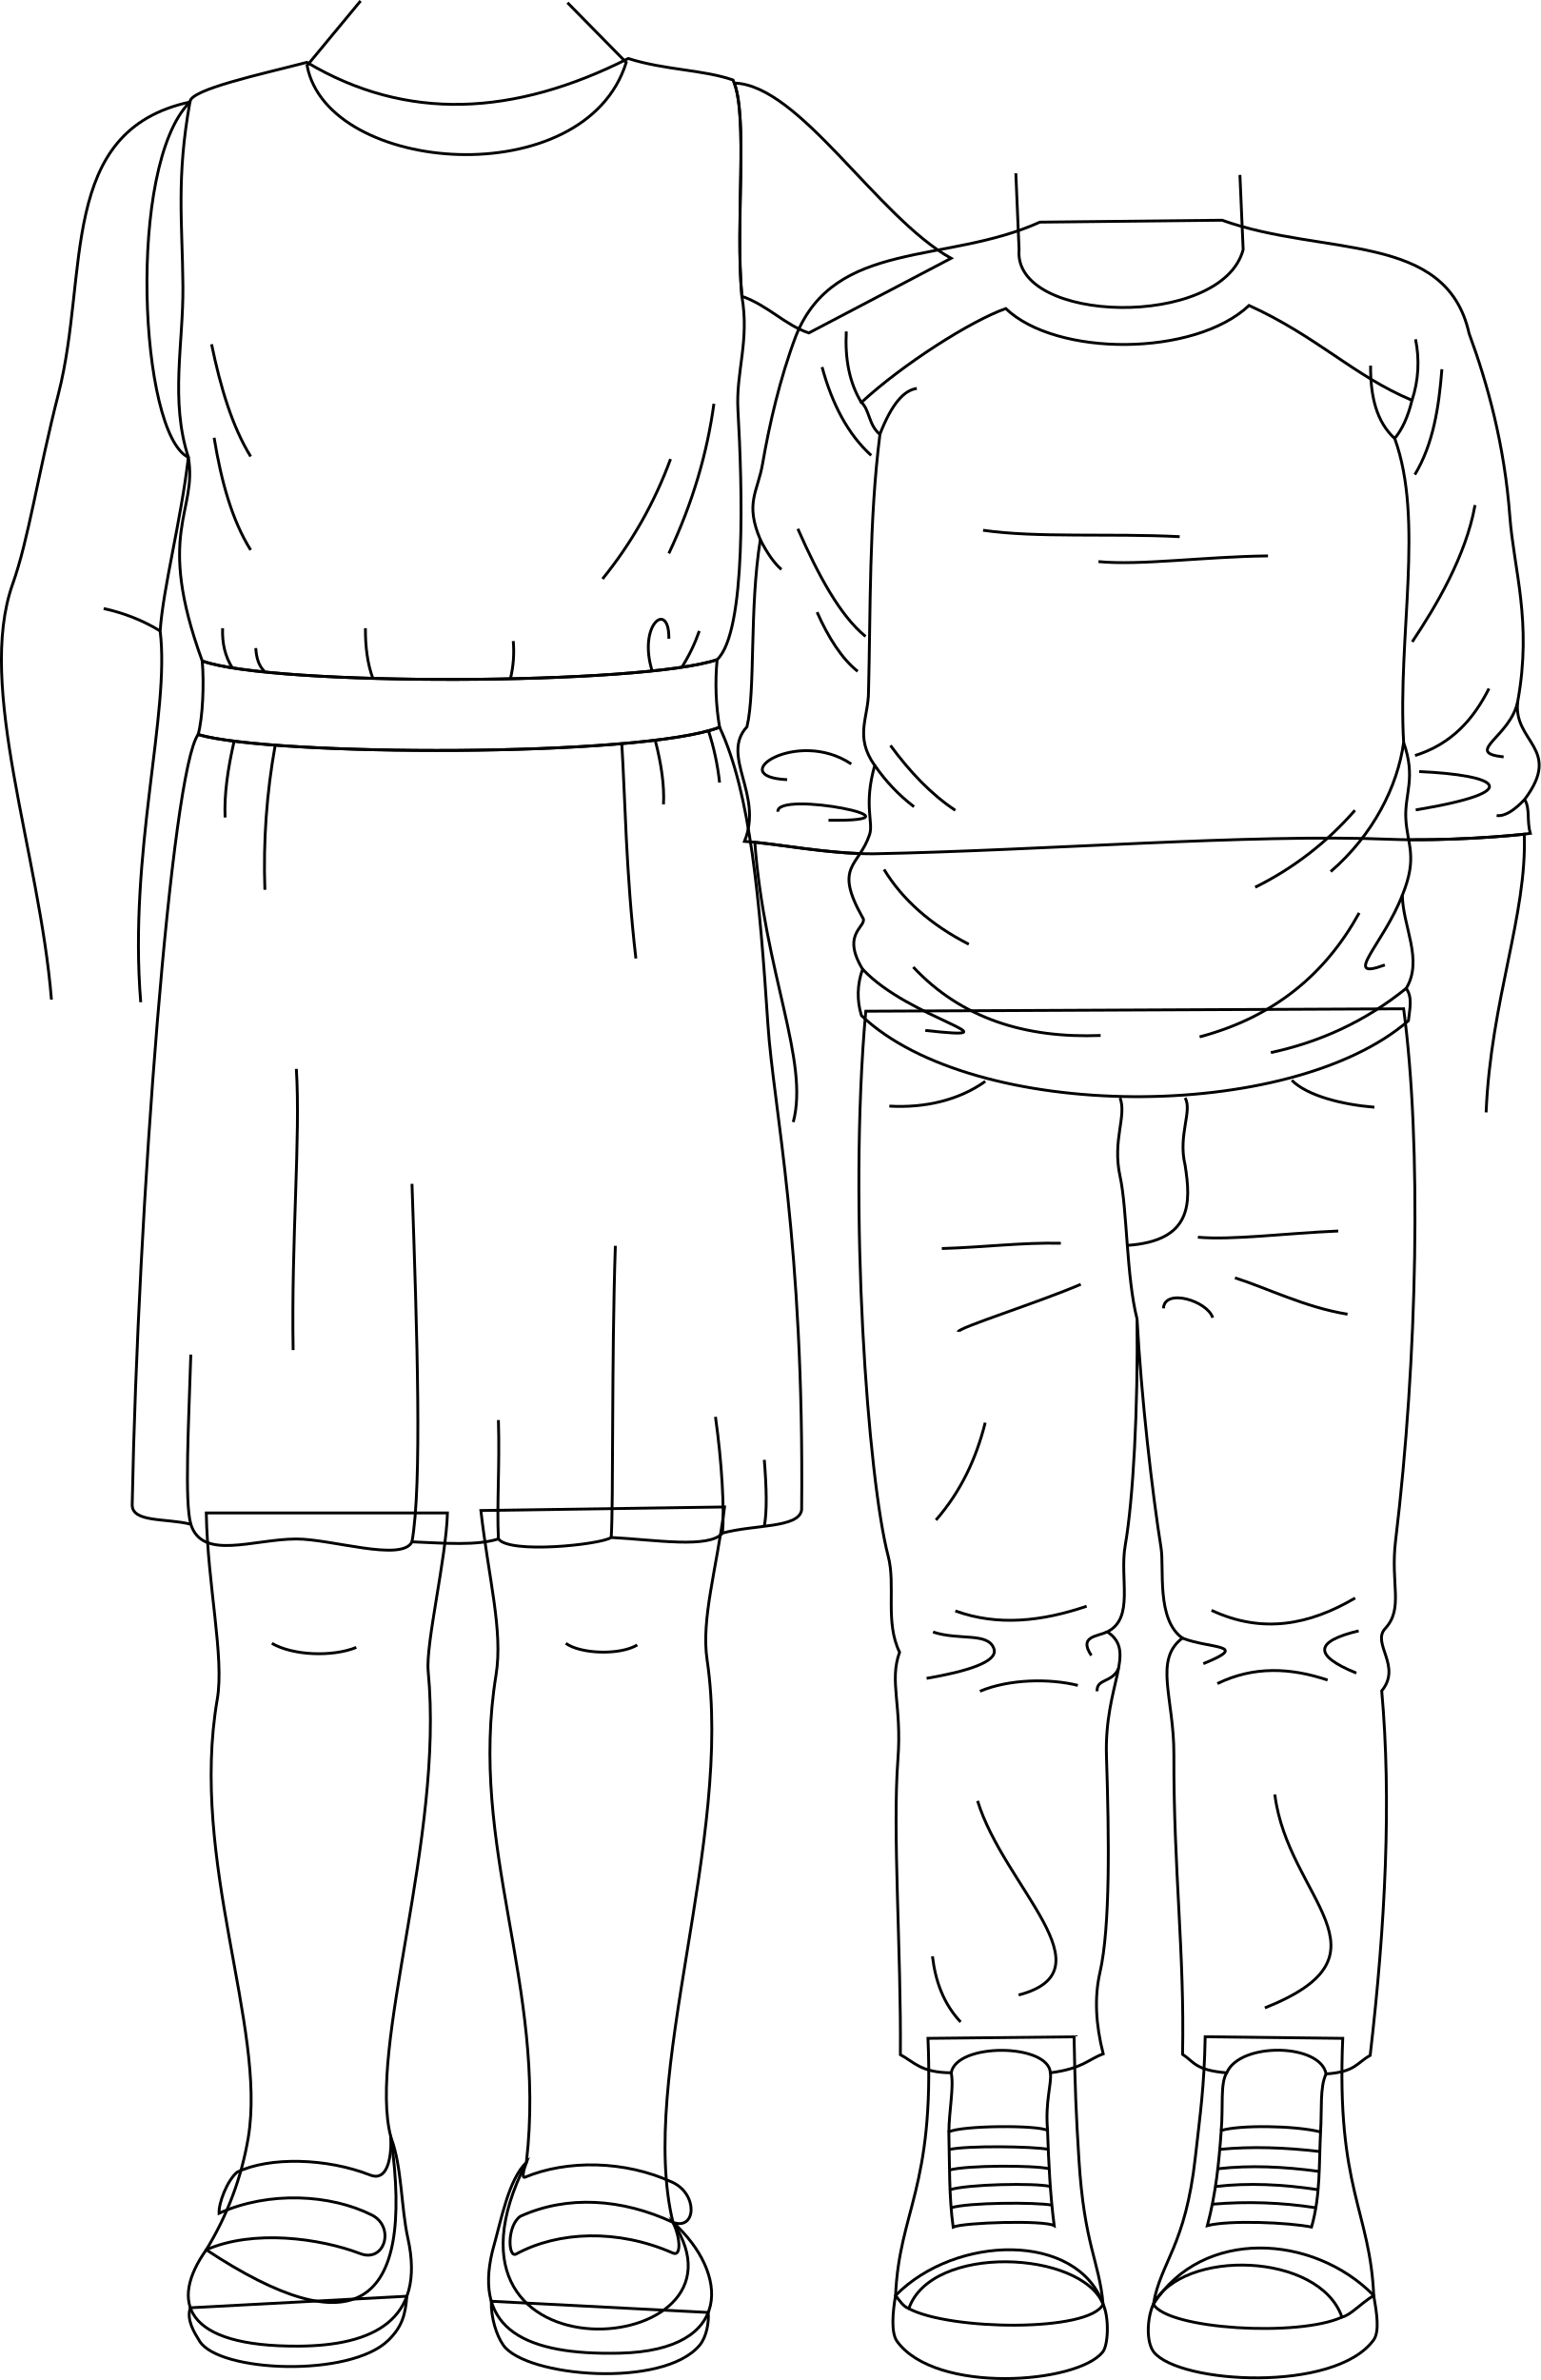
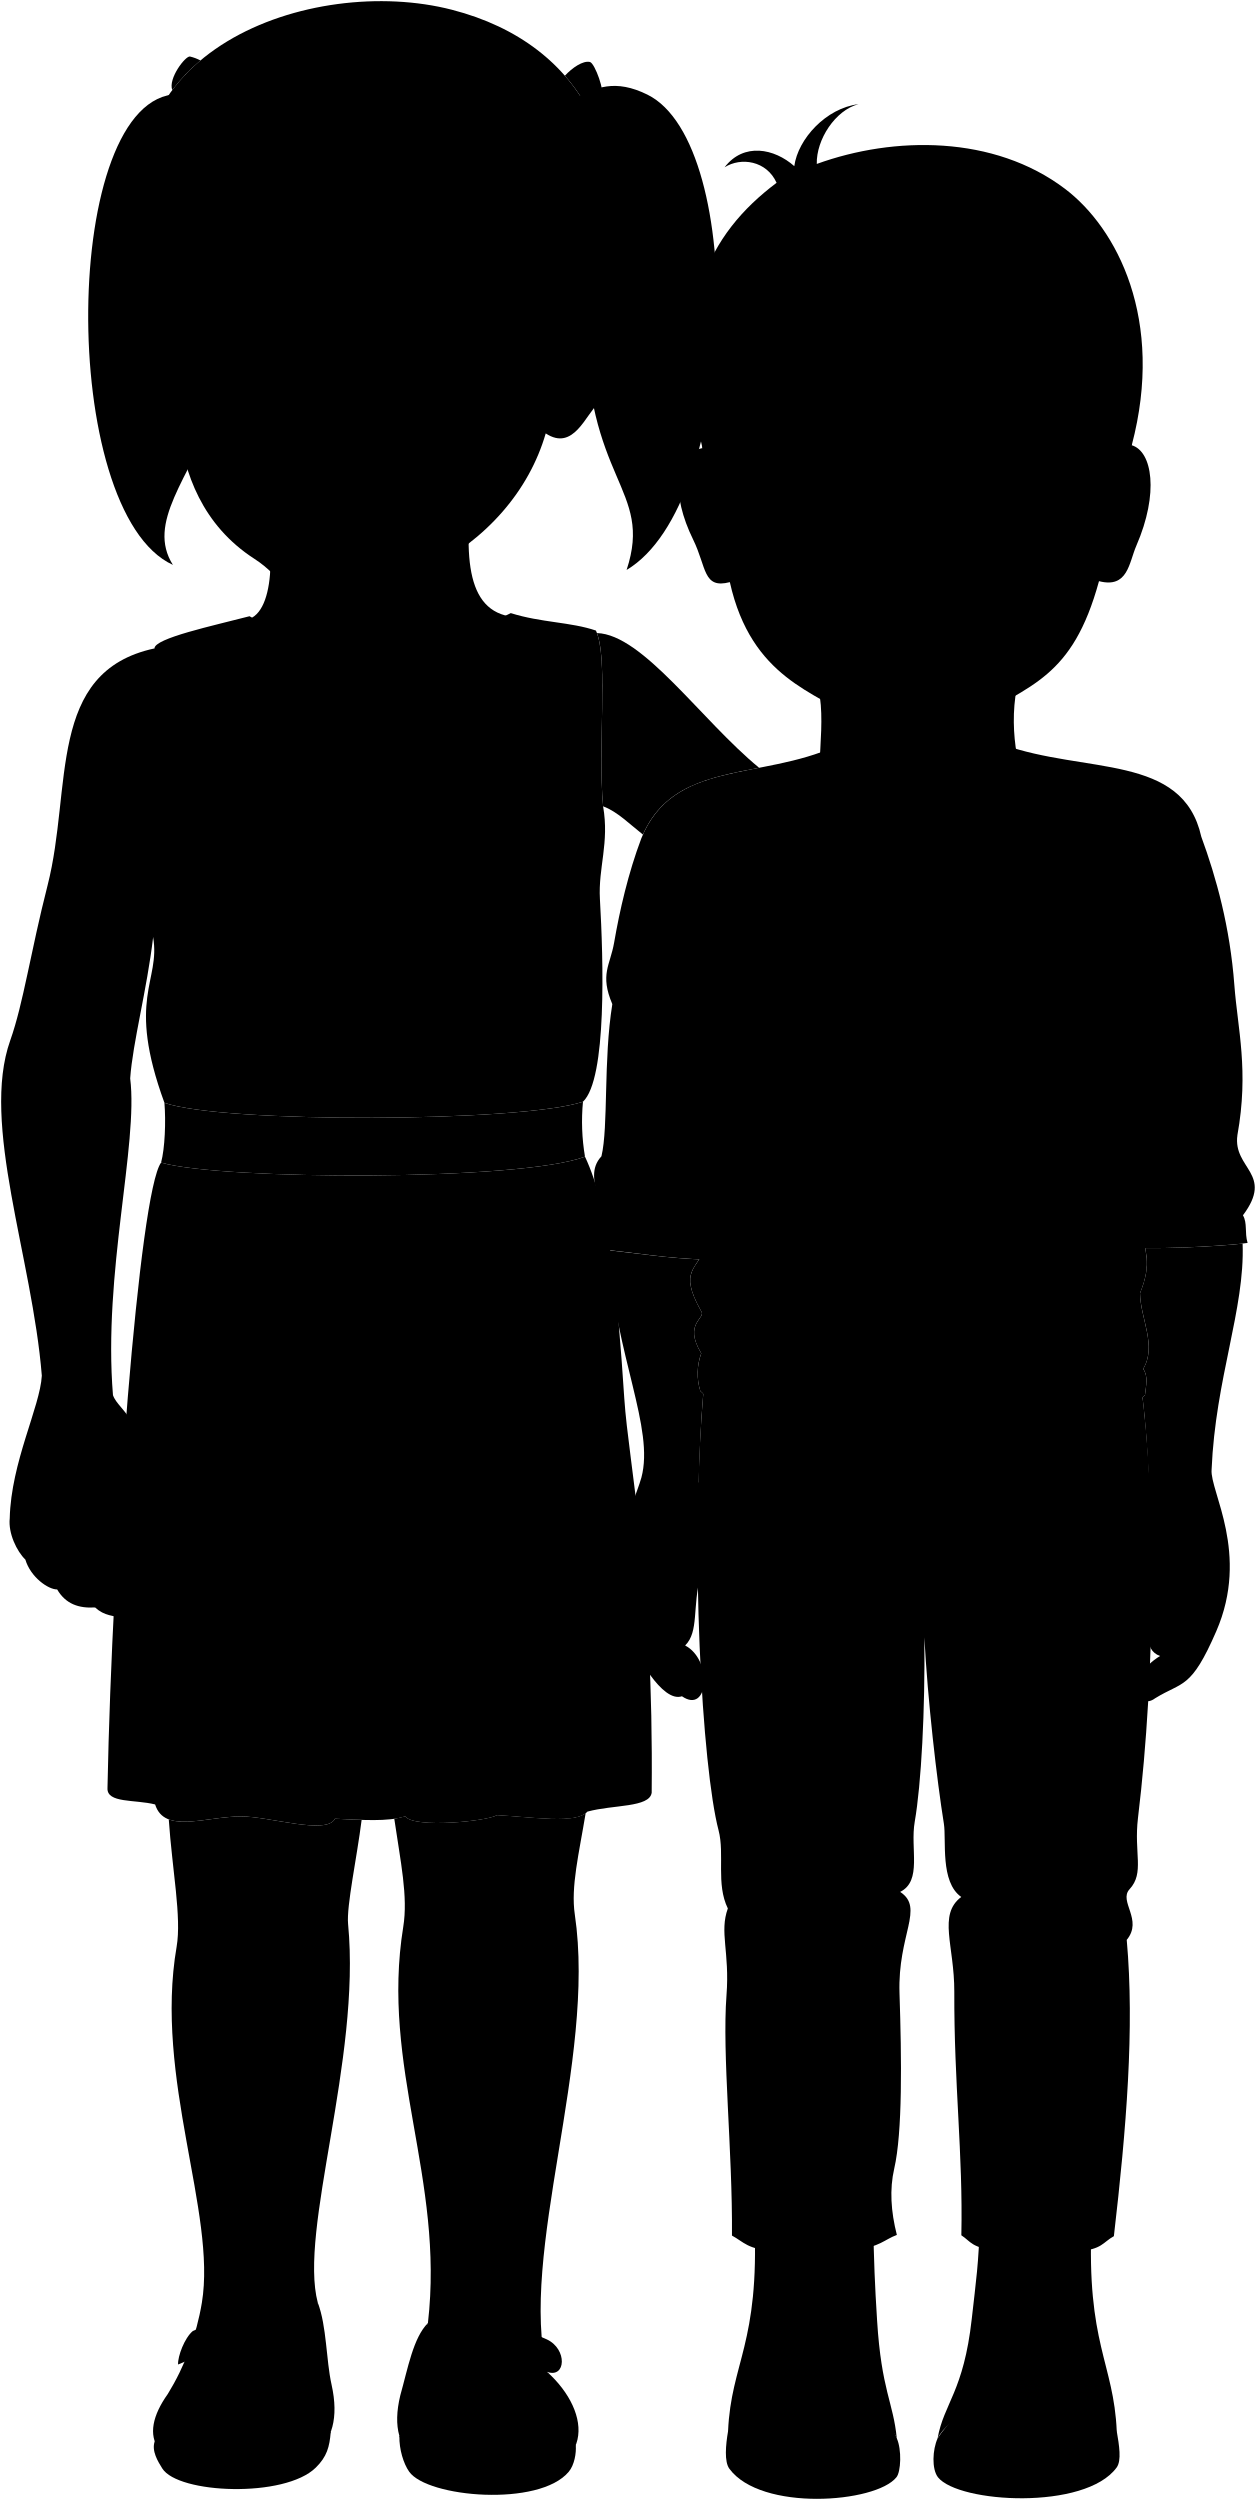
- <svg xmlns="http://www.w3.org/2000/svg" id="presence" viewBox="0 0 1081.34 1670.18">
-   <defs>
-     <style>
-       .cls-1 {
-         fill: none;
-         stroke: #000;
-         stroke-miterlimit: 10;
-         stroke-width: 2px;
-       }
-     </style>
-   </defs>
-   <g id="anita">
-     <g id="skinEastAsian">
-       <path class="cls-1" d="M508.57,1057.53c-5.73,44.19-16.49,78.82-12.28,107.21,18.76,126.3-48.86,292.64-23.93,394.82,64,96.24-183.55,117-102.89-42.14,14.41-125.14-41-220.58-21.31-342,5-31.11-5.25-67.93-10.64-115.4Z" />
-       <path class="cls-1" d="M314.06,1061.74c-.91,32.08-15.37,92-13.52,111.23,11.27,117.23-42.84,264.53-26.14,326.94q25.41,181.36-129.62,78.89a220.08,220.08,0,0,0,29.5-78.89c12.85-77.69-41.33-193.93-21.79-307.4,5.09-29.57-6.76-79.66-7.71-130.77Z" />
-     </g>
-     <g id="skinCreaseLine">
-       <path class="cls-1" d="M250.1,1156.09c-17.09,6.84-44.45,5.7-59.27-2.85" />
-       <path class="cls-1" d="M447.29,1154.38c-12.54,7.41-39.89,6.27-50.15-1.14" />
-     </g>
-     <g id="anitaSoleSide">
-       <path class="cls-1" d="M497.11,1622.79c.58,7-1.24,17.22-6,22.93-25.48,30.71-122.14,22.34-137.85,0-4.86-6.91-8.67-19.24-8.44-30.79Z" />
-       <path class="cls-1" d="M285.57,1611.39c-1.06,13-3.3,21.33-12.89,30.8-26.87,26.52-119,22.68-132.61.69-3.64-5.87-9.41-15-6.48-23.39Z" />
-     </g>
-     <g id="anitaShoe">
-       <path class="cls-1" d="M274.4,1499.91c7.75,20.37,7.06,49.06,11.87,70.71,12.92,58.07-25.25,75.4-76.26,75.79-81.1.62-91-31.39-65.23-67.61,32.92-14.43,79.52-8.21,108.11,2.7,17.29,6.59,24.56-18.86,8-27.15-28.84-14.45-72-17-107.14-1.16-.35-7.16,5.65-23,12.74-28.9,22.68-10.87,62.77-9.94,93.32,2.07C271.24,1530.85,274.77,1516.32,274.4,1499.91Z" />
-       <path class="cls-1" d="M369.47,1517.42c-12.69,12.58-17.32,39.2-23.85,62.39-13.39,55.2,23.79,73.09,89.5,71.54,80.42-1.9,76.44-56.51,37.24-91.79,5.23,10.78,5.89,24.15,0,21.56-38.82-17.11-80.5-15.38-110.08.65-5.8,3.15-6.53-19.93,2.94-26.46,32.89-15,71.54-12.41,107.14,4.25,16.33,5.88,17.7-19.73-.33-28.09-33.41-15.5-74.28-15.86-103.54-3.6C365.86,1529,367.88,1521.66,369.47,1517.42Z" />
-     </g>
-     <g id="anitaDress">
-       <path class="cls-1" d="M539,719.05c-5.81-87.6-12.23-162.45-33.93-208.71-55.38,21.27-314.18,20.33-366,5.14-18.76,25.54-42.28,332.8-46.27,540-.72,13.27,23.75,9.74,41.13,14.17,8,25.68,43.84,10.43,74,10.34,24.45-.08,74.26,16.29,81.25,2,23.32,1,45.64,2.78,60.66-2.06,7.63,10.7,71.63,4.11,79.16-1,30.66,1.58,68.7,8,78.14-3.08,22.43-6.13,53.61-3.37,55.52-16.31C564.5,871,542.86,777.23,539,719.05Z" />
-       <path class="cls-1" d="M520.71,207.9C515.9,155,525.52,80.19,514.52,56.13c-21.66-7.39-47.44-6.82-73.57-15.07-80.05,40.4-155.61,44.41-225.54,2.69-31.63,8.25-82.1,19-82.1,27.81C88.73,116.08,98,304.8,132.21,320.92c6.55,38.4-23.38,52.26,9.75,142.93,49.87,17.88,308.67,16.94,361.37-.94,20.82-19.59,17.61-122.81,14.63-175C516.41,260.83,526.21,239.53,520.71,207.9Z" />
-     </g>
-     <path id="anitaBelt" class="cls-1" d="M505.07,510.34a181.13,181.13,0,0,1-1.74-47.43c-52.7,17.88-311.5,18.82-361.37.94,1.33,15.94.43,39.45-2.89,51.63C190.89,530.67,449.69,531.61,505.07,510.34Z" />
-     <g id="clothesFoldLine">
-       <path class="cls-1" d="M497.27,512.84a180,180,0,0,1,7.8,36.33" />
-       <path class="cls-1" d="M459.89,519.46c4.43,17.14,6.5,32.26,5.8,45" />
-       <path class="cls-1" d="M436.42,521.86c2.38,37.38,2.81,89.75,9.9,150.75" />
-       <path class="cls-1" d="M193.17,522.93a475.66,475.66,0,0,0-7.25,101.48" />
-       <path class="cls-1" d="M164.33,520.12c-4.36,19-7.06,37.2-6.34,53.55" />
-       <path class="cls-1" d="M208,750.1c3,48-3.61,119.83-2.25,197.32" />
-       <path class="cls-1" d="M133.93,1069.63c-4.57-15.68-1.41-72,0-119.05" />
-       <path class="cls-1" d="M289.17,1082c7.09-40.2,3.63-145.18,0-251.23" />
-       <path class="cls-1" d="M507.13,1075.8c1.36-17.1-.44-49.54-4.95-81.52" />
-       <path class="cls-1" d="M349.83,1079.91c-1.18-24.91,1-50.94,0-83.38" />
-       <path class="cls-1" d="M429,1078.88c1.6-23.9.21-124.7,2.91-204.61" />
-       <path class="cls-1" d="M536.45,1071.06c2-10.39,1.58-26.92,0-46.6" />
-       <path class="cls-1" d="M150.29,307.21c5,30.63,12.63,58.05,25.65,78.75" />
-       <path class="cls-1" d="M148.5,241.59c6.26,30.21,14.47,57.75,27.44,78.75" />
-       <path class="cls-1" d="M470.65,322.13a294.55,294.55,0,0,1-47.73,84.12" />
-       <path class="cls-1" d="M501.08,283.35c-4.61,33.82-14.5,68.69-31.62,105" />
-       <path class="cls-1" d="M156.25,440.85c-.4,10.39,1.67,19.76,6.86,27.86" />
-       <path class="cls-1" d="M179.52,454.78c.41,6.64,2,12.44,6.1,16.34" />
-       <path class="cls-1" d="M256.48,440.85c-.07,13.23,1.49,25.12,5.23,35.2" />
-       <path class="cls-1" d="M360.25,449.87a81.75,81.75,0,0,1-2,26.47" />
-       <path class="cls-1" d="M469.46,448.24c.46-27.34-22-10.46-11.72,22.62" />
-       <path class="cls-1" d="M490.82,442.82a124.08,124.08,0,0,1-12.26,25.44" />
-     </g>
-     <g id="skinEastAsian-2" data-name="skinEastAsian">
-       <path class="cls-1" d="M398.29,1.88l41.25,41.93c-28.84,92.73-209.72,78.85-224,2.19L253.09.64" />
-       <path class="cls-1" d="M515.4,58.29c9.59,26.11.63,98.16,5.31,149.61,18.68,6.63,30,20.08,47,25.75l99.82-52.39C615.45,152.1,561.34,59.63,515.4,58.29Z" />
-       <path class="cls-1" d="M98.78,703.31c-8.67-105,20.75-203.55,13.62-260.49,2.16-30.83,14.44-76.22,19.81-121.9-12.94-40-3.44-79.68-3.82-120.33-.41-44.78-4.7-75.39,4.92-129C40.06,91.73,62.64,191.7,41.08,276.12,26.38,333.68,20.22,378,8.86,409.94c-25.65,72.12,19,188.83,27.25,291.55" />
-     </g>
-     <g id="skinFoldLine">
-       <path class="cls-1" d="M72.76,427.06c13.78,2.88,28.64,8.77,39.64,15.76" />
-     </g>
-   </g>
-   <g id="bennett">
-     <g id="bennettSoleSide">
-       <path class="cls-1" d="M964.2,1610.85c2.07,12,4.28,25.28-.11,31.29-27.22,37.2-136.37,30.75-154.25,8.44-5.55-7.21-4.7-23.93-.33-33.61C844.24,1562.92,921.92,1567.91,964.2,1610.85Z" />
-       <path class="cls-1" d="M628.59,1610.85c-2.08,12-3.29,26.28,1.11,32.29,27.22,37.2,126.36,29.75,144.24,7.44,3.93-4.64,4.71-23.93.34-33.61C756.17,1566.27,670.87,1567.91,628.59,1610.85Z" />
-     </g>
-     <g id="bennettShoe">
-       <path class="cls-1" d="M942.45,1430.42c-4.51,105.37,19.15,121,21.75,180.43-10.37,6.61-15.88,13.58-22.3,15.22-15.79-45.66-112-48.35-132.39-9.1,5.31-30.11,22.51-40.32,29.5-103.23,3.52-31.65,6.2-48.48,6.9-84.43Z" />
-       <path class="cls-1" d="M651.34,1430.42c4.5,105.37-20.16,121-22.75,180.43,2.81,3.56,5.19,7.63,9.3,9.22,15.78-45.66,121-40.92,136.39-3.1-3-31.18-13.25-41.4-17-101.61-2-31.79-2.72-50.1-3.41-86Z" />
-     </g>
-     <g id="bennettShoelace">
-       <path class="cls-1" d="M920.55,1562.86c-15.93-3.27-58.16-5-73.12-1,6-22.79,8.12-43.91,9.75-66.76,12.34-3.92,51.31-3.62,69.7,1C925.74,1518.84,926.86,1540.76,920.55,1562.86Z" />
-       <path class="cls-1" d="M669,1562.86c7.58-3.27,63.78-5,70.91-1-2.88-22.79-3.87-43.91-4.65-66.76-5.88-3.92-60.52-3.62-69.28,1C666.57,1518.84,666,1540.76,669,1562.86Z" />
-     </g>
-     <g id="clothesOverlapLine">
-       <path class="cls-1" d="M926.39,1509.85c-24.6-2.89-48.15-3.67-70.25-1.52" />
-       <path class="cls-1" d="M925.94,1523.83c-24.94-3.43-48.8-4.44-71.17-1.89" />
-       <path class="cls-1" d="M925.15,1536.65c-24.95-3.83-49-4.9-72-2.27" />
-       <path class="cls-1" d="M923.57,1549.32a303.53,303.53,0,0,0-72.66-2.5" />
-       <path class="cls-1" d="M930.77,1455.42c-4.52,9-2.87,25.51-3.89,40.66" />
-       <path class="cls-1" d="M861,1454.65c-4.64,7.36-2.36,23.58-3.84,40.45" />
-       <path class="cls-1" d="M666.24,1508.47c11.71-2.88,59-2.29,69.56-.14" />
-       <path class="cls-1" d="M666.45,1522.85c11.88-3.43,59.35-3.46,70-.91" />
-       <path class="cls-1" d="M666.85,1536.65c11.88-3.83,59.44-4.9,70.39-2.27" />
-       <path class="cls-1" d="M667.6,1549.32c11.68-3.72,59.36-4,70.75-1.85" />
-       <path class="cls-1" d="M667.6,1454.65c2.16,9-1.58,27.45-1.58,41.43" />
-       <path class="cls-1" d="M737.24,1454.65c1.11,7.26-3.82,20.22-1.94,40.45" />
-     </g>
-     <g id="clothesDisplayLine">
-       <path class="cls-1" d="M941.9,1626.07c-30.3,14-122.24,8.65-132.39-9.1" />
-       <path class="cls-1" d="M637.89,1620.07c28.77,15.36,126.76,16.72,136.39-3.1" />
-     </g>
-     <g id="bennettJeans">
-       <path class="cls-1" d="M985.19,707.93c12.67,94.22,9.81,245.17-5.67,373.41-3.67,30.44,5.84,47.32-7.29,61.52-9.68,10.48,11.9,26.36-2.42,43.72,6.83,76.18,2.71,162.82-8.1,255.82-9.59,5.26-10.17,11.55-30.94,13-3.89-21.49-60.41-22.63-69.75-.77-22.11-1.85-22.68-7.56-31-13,1.48-70.64-6.36-130-6.09-210.27.14-39.9-14.36-66.42,6-81.84-18.43-12.94-12.72-49-15-63.26-6.1-38.09-14-106.54-16.85-160.87.72,63-2.68,126.86-8.31,159.16-4.08,23.42,6.61,51-12.58,60.6,21.21,14-2.23,36.54-.57,87.48,1.85,56.88,2.68,120-4.57,151.51-4.08,17.73-2.89,36.9,2.28,57.18-10.86,4-14.29,10.29-37.06,13.28-1.44-20.72-65.85-21.29-69.64,0-21.37-.13-25.94-7.56-35.66-12.71.57-73.76-5.61-156.18-1.72-207.55,2.86-37.73-6.29-54.31,1.15-74.89-10.39-21.28-2.56-46.74-8-67.47-14.13-53.79-28.24-242.88-15.72-382.36Z" />
-     </g>
-     <g id="clothesDisplayLine-2" data-name="clothesDisplayLine">
-       <path class="cls-1" d="M786.15,770.43c4.85,12.94-5.58,29.53,0,55.05,5.07,23.18,4.37,70.15,11.9,100" />
-       <path class="cls-1" d="M831.78,770.43c5.32,9-5.07,26.07,0,47.08,4.3,27,4.91,53.3-40.53,56.45" />
-       <path class="cls-1" d="M691.56,758.84c-18.11,13-42,18.83-67.36,17.38" />
-       <path class="cls-1" d="M906.7,758.11C917.57,769,942.17,775.18,964.65,777" />
-     </g>
-     <g id="clothesFoldLine-2" data-name="clothesFoldLine">
-       <path class="cls-1" d="M840.78,868.22c24,2.16,61.41-2.75,98.52-4.35" />
-       <path class="cls-1" d="M866.81,896.74c22.22,7,49,20.67,79,25.51" />
-       <path class="cls-1" d="M816.6,918.14c.83-14.41,30.88-5.23,34.57,6.58" />
-       <path class="cls-1" d="M744.59,872.46c-27-.65-54.73,2.88-83.53,3.7" />
-       <path class="cls-1" d="M758.58,901.27c-29.62,12.75-86.43,30.56-86,33.33" />
-       <path class="cls-1" d="M691.51,998.38c-6.24,24.81-16.8,47.95-34.57,68.31" />
-       <path class="cls-1" d="M777.16,1145.2c-7.47,3.37-20.13,3.06-11.17,16.54" />
-       <path class="cls-1" d="M762.7,1127.18c-31.33,10.6-62.21,14.14-92.18,3.29" />
-       <path class="cls-1" d="M654.89,1145.28c18.51,6.17,39-.12,42.79,11.94,2.84,9-18.93,15.7-47.32,20.57" />
-       <path class="cls-1" d="M756.53,1182.73c-19.76-4.94-48.15-4.53-68.72,4.11" />
-       <path class="cls-1" d="M785.09,1170.75c-4.29,10.33-15.54,7-15.06,16.09" />
-       <path class="cls-1" d="M951.16,1121.42c-31.78,18.72-64.94,25.43-100.81,8.64" />
-       <path class="cls-1" d="M829.9,1149.57c19.62,7.65,48.19,4.33,14.69,17.93" />
-       <path class="cls-1" d="M953.63,1144.46c-30.62,7.33-32.43,17.1-1.64,29.63" />
-       <path class="cls-1" d="M931.82,1179c-26.23-8.83-52.1-9.83-77.36,2.47" />
-       <path class="cls-1" d="M894.79,1259.27c9.05,73.24,88.06,111.92-7,149.78" />
-       <path class="cls-1" d="M686.16,1263.79c18.52,60.49,94.34,119.15,28.8,136.21" />
-       <path class="cls-1" d="M654.48,1372.84c2.08,17.67,7.89,33.42,19.75,46.09" />
-     </g>
-     <path id="bennettSleeves" class="cls-1" d="M857.76,154.54c71.42,25.58,157.41,7.6,173.4,79.54,12.94,35.16,24.82,78.06,28.57,128.18,2.84,37.87,15.67,73.75,5.63,129.52-4.07,29.17,31.89,33.08,4.78,69.2,4,6.9,1.32,14.69,4,23.86-11.25,1.77-61.28,5.68-98.8,4.12-96.88-4-243,7.89-362.53,10.2-33.41,0-66.2-7.07-90.26-8.75,13.46-32.72-17.19-59.93,1.74-80.4,6.11-25.67,1.56-82.87,9.38-131.33-10.95-25.8-1.87-33.34,1.56-53.16,4.82-27.83,12.09-59.7,23.45-89.9,27.36-68,105.53-50,171.2-79.73Z" />
-     <path id="bennettShirt" class="cls-1" d="M876.69,214.37c47.78,21.66,73.11,49.17,114.37,66.54-2.87,11.81-7,20.6-12.14,26.76,20.82,57.2,2,138.27,6.28,213.42,8.75,24.73.74,35.77,1.51,53,.84,18.51,8.69,26.78-2.42,54.15.25,21.85,14.79,45.3,2.72,65.36,4.57,6.57,2.43,14.34,1.54,22.69-83,72-305.11,71.32-383.91-3.58a50.85,50.85,0,0,1,.82-32.55c-16.11-26.45,4.88-30.07-.19-36.58-20.27-36.19-2.51-35.18,5.07-57.91,2.89-8.68-4.35-20.26,3.61-48.49-14.46-20.52-4.34-33.3-4.34-52.12,1.45-55.73.31-119.38,8-180.22-8-6.52-7.23-17.37-13-22.44,29-26.78,76.72-57.18,101.33-65.87C741.34,250.51,838.33,250.51,876.69,214.37Z" />
-     <g id="clothesFoldLine-3" data-name="clothesFoldLine">
-       <path class="cls-1" d="M552.48,547.13c-45-2,7-36.51,45-11" />
-       <path class="cls-1" d="M546,569.63c-1.5-15.5,111,7,35.51,6" />
-       <path class="cls-1" d="M573.49,429.61c8.16,18.32,17.5,32.7,28.5,41.51" />
-       <path class="cls-1" d="M560,371.11c14.43,32.77,29.69,61,47.51,75.51" />
-       <path class="cls-1" d="M533.64,378.68c5,9.91,10,16.78,14.84,20.93" />
-       <path class="cls-1" d="M577,257.59c7.11,26.18,18.26,47.29,34.5,62" />
-       <path class="cls-1" d="M594,232.59c-1,19.3,2.2,36.12,10.56,49.77" />
-       <path class="cls-1" d="M643.5,272.59c-8.91,1.21-17.59,10.65-25.93,32.21" />
-       <path class="cls-1" d="M625,523.13c13.81,18.82,28.81,34.45,45.51,45.5" />
-       <path class="cls-1" d="M614,537.14a126.27,126.27,0,0,0,27.54,29" />
-       <path class="cls-1" d="M620.49,610.14c13.08,21.46,33,38.9,59.51,52.5" />
-       <path class="cls-1" d="M641,678.65c33.93,36.22,78.83,50.06,131.52,48" />
-       <path class="cls-1" d="M605.46,680.12c32.53,35,112.73,50.52,44,43" />
-       <path class="cls-1" d="M954,640.64c-23.29,42.27-58.94,72.86-112,87" />
-       <path class="cls-1" d="M987,693.56c-28.9,23.39-60.79,37.74-95,45.1" />
-       <path class="cls-1" d="M984.29,628.2C971,662.64,941,688.65,972,677.15" />
-       <path class="cls-1" d="M985.2,521.09C981,551.63,964,585.73,934,611.64" />
-       <path class="cls-1" d="M951,568.63a224.72,224.72,0,0,1-70,54" />
-       <path class="cls-1" d="M890,390.11c-44.51.5-89.59,6.84-119,4" />
-       <path class="cls-1" d="M828,376.61c-50-2.5-99.82,1-138-4.5" />
-       <path class="cls-1" d="M962,256.59c-.17,21.23,4,39.33,16.88,51.08" />
-       <path class="cls-1" d="M993.54,238.09a82.44,82.44,0,0,1-2.48,42.82" />
-       <path class="cls-1" d="M1012.05,259.09c-2.1,26.81-6.11,52.66-19,74" />
-       <path class="cls-1" d="M1035.3,354.45c-6.32,35.62-27.41,71-44.06,95.95" />
-       <path class="cls-1" d="M1045.09,483.19c-10.75,21.24-25.81,38.81-51.89,47" />
-       <path class="cls-1" d="M1065.36,491.78c-4.6,25.19-38.78,36.32-10,39.39" />
-       <path class="cls-1" d="M996.14,541.45c54.73,2.47,76.86,13.71-2.45,26.92" />
-       <path class="cls-1" d="M1070.14,561c-7,7.38-13.68,12.07-19.66,11.31" />
-     </g>
-     <g id="skinEastAsian-3" data-name="skinEastAsian">
-       <path class="cls-1" d="M1043.08,780.63c3.31-79,28.82-138.55,26.78-195.23a766.12,766.12,0,0,1-81.1,3.89" />
-       <path class="cls-1" d="M603.49,599c-26.91-1-52.91-5.81-73.71-7.92,7,92.25,38.36,153.75,27,196.32" />
-       <path class="cls-1" d="M713,121.61l2.28,53.57c-4.56,52.42,142.47,55.84,157.28,0l-2.28-52.43" />
-     </g>
+ <svg viewBox="0 0 1084.34 2158.47">
+   <g class="anita">
+     <g class="anitaDress">
+       <path d="M539,1207.34c-5.81-87.6-12.23-162.45-33.93-208.71-55.38,21.27-314.18,20.33-366,5.14-18.76,25.54-42.28,332.8-46.27,540-.72,13.27,23.75,9.74,41.13,14.17,8,25.68,43.84,10.43,74,10.34,24.45-.08,74.26,16.29,81.25,2,23.32,1,45.64,2.78,60.66-2.06,7.63,10.7,71.63,4.11,79.16-1,30.66,1.58,68.7,8,78.14-3.08,22.43-6.13,53.61-3.37,55.52-16.31C564.5,1359.33,542.86,1265.52,539,1207.34Z" />
+       <path d="M520.71,696.19c-4.81-52.94,4.81-127.71-6.19-151.77C492.86,537,467.08,537.6,441,529.35c-80.05,40.4-155.61,44.41-225.54,2.69-31.63,8.25-82.1,19-82.1,27.81C88.73,604.37,98,793.09,132.21,809.21c6.55,38.4-23.38,52.26,9.75,142.93,49.87,17.88,308.67,16.94,361.37-.94,20.82-19.59,17.61-122.81,14.63-175C516.41,749.12,526.21,727.82,520.71,696.19Z" />
+     </g>
+     <path class="anitaBelt" d="M505.07,998.63a181.13,181.13,0,0,1-1.74-47.43c-52.7,17.88-311.5,18.82-361.37.94,1.33,15.94.43,39.45-2.89,51.63C190.89,1019,449.69,1019.9,505.07,998.63Z" />
+   </g>
+   <g class="bennett">
+     <g class="soleWhite">
+       <path d="M964.2,2099.14c2.07,12,4.28,25.28-.11,31.29-27.22,37.2-136.37,30.75-154.25,8.44-5.55-7.21-4.7-23.93-.33-33.61C844.24,2051.21,921.92,2056.2,964.2,2099.14Z" />
+       <path d="M628.59,2099.14c-2.08,12-3.29,26.28,1.11,32.29,27.22,37.2,126.36,29.75,144.24,7.44,3.93-4.64,4.71-23.93.34-33.61C756.17,2054.56,670.87,2056.2,628.59,2099.14Z" />
+     </g>
+     <g class="bennettShoe">
+       <path d="M942.45,1918.71c-4.51,105.37,19.15,121,21.75,180.43-10.37,6.61-15.88,13.58-22.3,15.21-15.79-45.65-112-48.34-132.39-9.09,5.31-30.11,22.51-40.32,29.5-103.23,3.52-31.65,6.2-48.48,6.9-84.43Z" />
+       <path d="M651.34,1918.71c4.5,105.37-20.16,121-22.75,180.43,2.81,3.56,5.19,7.63,9.3,9.21,15.78-45.65,121-40.91,136.39-3.09-3-31.18-13.25-41.4-17-101.62-2-31.78-2.72-50.09-3.41-86Z" />
+     </g>
+     <g class="shoelace">
+       <path d="M920.55,2051.15c-15.93-3.27-58.16-5.05-73.12-1,6-22.79,8.12-43.91,9.75-66.76,12.34-3.92,51.31-3.62,69.7,1C925.74,2007.13,926.86,2029.05,920.55,2051.15Z" />
+       <path d="M669,2051.15c7.58-3.27,63.78-5.06,70.91-1-2.88-22.79-3.87-43.91-4.65-66.76-5.88-3.92-60.52-3.62-69.28,1C666.57,2007.13,666,2029.05,669,2051.15Z" />
+     </g>
+     <path class="bennettSleeves" d="M865.76,642.83c71.42,25.58,155.41,7.6,171.4,79.53,12.94,35.17,24.82,78.07,28.57,128.19,2.84,37.87,12.67,73.75,2.63,129.52-4.07,29.17,31.89,33.08,4.78,69.2,4,6.9,1.32,14.69,4,23.86-11.25,1.77-64.28,5.68-101.8,4.12-96.88-4-243,7.89-362.53,10.2-33.41,0-71.2-7.07-95.26-8.75,13.46-32.72-17.19-59.93,1.74-80.4,6.11-25.67,1.56-82.87,9.38-131.33-10.95-25.8-1.87-33.34,1.56-53.16,4.82-27.84,12.09-59.71,23.45-89.9,27.36-68,102.53-50,168.2-79.73Z" />
+     <path class="bennettJeans" d="M985.19,1196.22c12.67,94.22,12.81,245.16-2.67,373.41-3.67,30.44,5.84,47.32-7.29,61.52-9.68,10.48,11.9,26.36-2.42,43.72,6.83,76.18-.29,162.82-11.1,255.82-9.59,5.26-10.17,11.55-30.94,13-3.89-21.49-60.41-22.63-69.75-.77-22.11-1.85-22.68-7.57-31-13,1.48-70.64-6.36-130-6.09-210.27.14-39.9-14.36-66.42,6-81.84-18.43-12.94-12.72-49-15-63.26-6.1-38.09-14-106.54-16.85-160.87.72,63-2.68,126.86-8.31,159.16-4.08,23.42,6.61,51-12.58,60.6,21.21,14-2.23,36.54-.57,87.48,1.85,56.88,2.68,120-4.57,151.51-4.08,17.73-2.89,36.9,2.28,57.18-10.86,4-14.29,10.29-37.06,13.28-1.44-20.72-65.85-21.29-69.64,0-21.37-.13-25.94-7.57-35.66-12.71.57-73.76-8.61-156.18-4.72-207.55,2.86-37.73-6.29-54.31,1.15-74.89-10.39-21.28-2.56-46.74-8-67.47-14.13-53.79-25.24-242.88-12.72-382.36Z" />
+     <path class="shirtWhite" d="M884.69,702.66c47.78,21.66,65.11,49.17,106.37,66.54-2.87,11.81-7,20.6-12.14,26.76,20.82,57.2,2,138.27,6.28,213.42,8.75,24.73.74,35.77,1.51,53,.84,18.51,8.69,26.78-2.42,54.15.25,21.85,14.79,45.3,2.72,65.36,4.57,6.57,2.43,14.34,1.54,22.69-83,72-305.11,71.32-383.91-3.58a50.85,50.85,0,0,1,.82-32.55c-16.11-26.45,4.88-30.07-.19-36.58-20.27-36.19-2.51-35.18,5.07-57.91,2.89-8.68-4.35-20.26,3.61-48.49-14.46-20.52-4.34-33.3-4.34-52.12,1.45-55.73.31-119.38,8-180.22-8-6.52-7.23-17.38-13-22.44,29-26.78,68.72-57.18,93.33-65.87C733.34,738.8,846.33,738.8,884.69,702.66Z" />
+   </g>
+   <g class="hairBlack">
+     <path d="M149.28,487.72C49.57,442.16,52.56,82.15,153.63,81.31,294.37,335.85,103.47,415.21,149.28,487.72Z" />
+     <path d="M541,492.09c96.94-57.75,104.5-367.81,17.88-410.43-27.31-13.44-44.69-6.88-64.62,4.81-19.53,53.22,11.27,118.85,11.18,188.5C505.26,416.46,564.38,421.28,541,492.09Z" />
+     <path d="M129.54,213.08C80.9,44.21,269-22.78,390.17,8.42,506,38.26,552.61,137.82,516.82,257.13,462.55,445,303.88,202,129.54,213.08Z" />
+   </g>
+   <path class="hairOverlapLine" d="M464.76,126c7.85,25.72,9,64.08-10.65,85" />
+   <g class="anitaBarrette">
+     <path d="M529.54,106.16c-.44,1.7-7.58,6-12.59,8.18a175.23,175.23,0,0,1,7.5,25.77c9.06-2.79,21.23-9.2,21.9-12.58C546.89,124.87,531.91,104.85,529.54,106.16Z" />
+     <path d="M518.85,82.21c-1.91-.35-8.65,3.47-13.79,7.22A162.29,162.29,0,0,1,517,114.34c5-2.17,12.15-6.48,12.59-8.18C534.48,103.78,523.8,81.62,518.85,82.21Z" />
+     <path d="M505.06,89.43c5.14-3.75,11.88-7.57,13.79-7.22,4-1.79-5.2-27.67-9.5-28.69-6-1.41-15.33,5-21.64,11.86A157.79,157.79,0,0,1,505.06,89.43Z" />
+     <path d="M135.6,99.21c-5.86,2.62-18.41,20.51-17,24.05,1,2.41,3.34,4.34,6.48,5.86A132.93,132.93,0,0,1,135.6,99.21Z" />
+     <path d="M173.09,52.21A37.65,37.65,0,0,0,164,48.79c-3.87-.61-19,18.95-15.27,29A153.76,153.76,0,0,1,173.09,52.21Z" />
+   </g>
+   <g class="eye">
+     <rect class="sclera" x="166.53" y="250.96" width="261.75" height="71.94" />
+     <g class="irisDarkBrown">
+       <circle cx="357.94" cy="284.66" r="20.4" />
+       <circle cx="216.2" cy="282.21" r="20.4" />
+     </g>
+     <g class="pupil">
+       <circle cx="357.94" cy="284.66" r="7.93" />
+       <circle cx="216.2" cy="282.21" r="7.93" />
+     </g>
+   </g>
+   <g class="skinEastAsian">
+     <path d="M496.29,1653c-3.57-24,3.6-52.55,9.36-87.56-11.42,9.08-47.39,3.21-76.66,1.7-7.53,5.14-71.53,11.73-79.16,1a58.21,58.21,0,0,1-9.42,2.1c5.4,37.1,12,67.25,7.75,93.37-19.64,121.46,35.72,216.9,21.31,342-80.66,159.14,166.93,138.38,102.89,42.14C447.43,1945.67,515.05,1779.33,496.29,1653Z" />
+     <path d="M300.54,1661.26c-1.5-15.52,7.64-57.53,11.69-90-7.41-.23-15.17-.65-23.06-1-7,14.29-56.8-2.08-81.25-2-22.08.06-47.19,8.26-62.21,2.56,2.94,43.59,11.18,84.44,6.78,110-19.54,113.47,34.64,229.71,21.79,307.4a220.08,220.08,0,0,1-29.5,78.89q155.09,102.55,129.62-78.89C257.7,1925.79,311.81,1778.49,300.54,1661.26Z" />
+     <path d="M520.71,696.19c12.08,4.29,23.65,16,34.37,24.36,18.85-42.42,57.57-49.34,100.33-57.66-49.9-41-100.34-115.15-140-116.31C525,572.69,516,644.74,520.71,696.19Z" />
+     <path d="M36.11,1187.78c-8.27-102.72-52.9-217.43-27.25-289.55,11.36-32,17.52-76.26,32.22-133.82C62.64,680,40.06,580,133.31,559.85c-9.62,53.64-5.33,84.25-4.92,129,.38,40.65-9.12,80.3,3.82,120.33-5.37,45.68-17.65,91.07-19.81,121.9,7.13,56.93-23.53,168.45-14.86,273.48,5.11,14.85,32.07,20.33,26.6,93.63-2.46,32.87,9.26,52.19-7.64,67,13.11,13.8,3.85,38.12-7.11,33.07-12.22-3.79-19-2.79-27.29-10.41-14,.88-25.37-2.91-32.76-15.56-7.57.17-22.94-10.53-27.45-25.77C14.6,1339.51,7,1323.92,8.4,1310.94,9.55,1262.41,34.6,1214.76,36.11,1187.78Z" />
+     <path d="M603.25,1279.62c.61-26.23,1.89-52,3.94-76.34-.86-.77-1.72-1.53-2.55-2.32a50.85,50.85,0,0,1,.82-32.55c-16.11-26.45,4.88-30.07-.19-36.58-15.27-27.28-8.95-33.42-1.67-44.52l-.11,0c-26.91-1-57.91-5.81-78.71-7.92,7,92.25,40.36,153.75,29,196.32-7.68,27.08-37.27,79.81-11.79,136.69,6.81,15.2,29.63,58.07,46.81,52.14,23.11,16,26.66-31.4,2.74-43.84,12.07-11.85,6.15-33.78,13.26-59.85C611.51,1336.06,619,1318.14,603.25,1279.62Z" />
+     <path d="M1046.08,1268.92c3.31-79,28.82-138.55,26.78-195.23-14.36,1.67-52.77,4.21-84.1,3.89h0c1.84,10.3,3.17,20.09-4.47,38.91.25,21.85,14.79,45.3,2.72,65.36,4.57,6.57,2.43,14.34,1.54,22.69-.68.59-1.4,1.16-2.1,1.75,2.48,20.93,4.25,44.3,5.35,69.37-17.39,49.66-3.46,75.61-1.57,102.19,1.94,27.14-3.79,46.83,11.4,51.89-30.78,18.7-19.56,48-4.32,36.54,24.05-14.82,30.89-7.43,52.8-57.87C1079.24,1341.37,1044.49,1287.35,1046.08,1268.92Z" />
+     <path d="M682,559.85c33,20.22,27.7,57.58,25.31,103.62-4.56,52.42,158.47,55.84,173.28,0-8.09-30-9.43-79.4,14.59-108.76" />
+     <path d="M410.77,397.58c-10.89,74.5-10.89,127.18,28.77,134.52-28.84,92.73-209.72,78.85-224,2.19,24-9.53,21.7-75.32,7-116.69" />
+     <path d="M495,285.82c7.88-36.16,40.87-33.56,46.32-8.84,6,27.23-12.11,60.93-24.75,71.42-10.79,9-21.21,41.73-45.4,25.8-14.28,49.26-50.89,92-104.11,118.54-44.48,22.17-41.58,26.69-78.27,25.84-43.21-1-43.91-19.89-69-36-90.54-58.33-63-180.54-65.41-203.17-4.52-42-.43-50.49,1.69-66.09a113.74,113.74,0,0,0,14.7-.52c-1.87-14.69,1.5-27.95,7.62-40.48-.75,14.16-.1,27.8,4.7,39.89,25,2.22,48.53,2.85,69.22.59-.6-10.77,2-20.62,6.45-29.92-.35,10.61.24,20.71,3.52,29.33a214.66,214.66,0,0,0,46.94,0c-2-23.93,2-50.85,7.62-78.61-.07,28.67,1.51,55.78,8.22,78,22.54,2.37,44.22,3.08,64.53,1.18-1.67-10.63.28-21.4,4.69-32.27.38,12.1,2.49,23.12,7.63,32.27A285,285,0,0,0,454.11,211c14.9,39,31.18,69.51,19.95,107.36C492.46,305.51,483.9,283.56,495,285.82ZM333.2,294a66.31,66.31,0,0,0,24.19,4.41c20.16.05,25.29-7.41,38.33-13.72-12.65-7.14-21.53-14.86-38.94-14.75-14.28.08-21.72,6.39-30.56,18.93C322.57,294,330.47,292.92,333.2,294Zm-86.31-6.79c-9.59-13.3-20.81-19.13-35.71-18.48C194.6,269.43,186,280,180.9,286c10.64,6.75,19.27,9.29,29.39,9.46,9.18.16,18.5-2.22,28.65-3.64C241.83,291.42,251,292.87,246.89,287.19Z" />
+   </g>
+   <g class="soleLightTan">
+     <path d="M497.11,2111.08c.58,7-1.24,17.22-6,22.93-25.48,30.71-122.14,22.34-137.85,0-4.86-6.91-8.67-19.24-8.44-30.79Z" />
+     <path d="M285.57,2099.67c-1.06,13-3.3,21.34-12.89,30.8-26.87,26.53-119,22.69-132.61.7-3.64-5.87-9.41-15-6.48-23.39Z" />
+   </g>
+   <g class="anitaShoe">
+     <path d="M274.4,1988.2c7.75,20.37,7.06,49.06,11.87,70.71C299.19,2117,261,2134.3,210,2134.7c-81.1.62-91-31.39-65.23-67.61,32.92-14.43,79.52-8.21,108.11,2.7,17.29,6.59,24.56-18.86,8-27.15-28.84-14.45-72-17-107.14-1.16-.35-7.16,5.65-23,12.74-28.9,22.68-10.87,62.77-9.94,93.32,2.07C271.24,2019.14,274.77,2004.61,274.4,1988.2Z" />
+     <path d="M369.47,2005.71c-12.69,12.58-17.32,39.2-23.85,62.39-13.39,55.2,23.79,73.09,89.5,71.54,80.42-1.9,76.44-56.51,37.24-91.79,5.23,10.78,5.89,24.15,0,21.56-38.82-17.11-80.5-15.38-110.08.65-5.8,3.15-6.53-19.93,2.94-26.46,32.89-15,71.54-12.41,107.14,4.25,16.33,5.88,17.7-19.74-.33-28.09-33.41-15.5-74.28-15.86-103.54-3.6C365.86,2017.26,367.88,2010,369.47,2005.71Z" />
+   </g>
+   <g class="head49">
+     <path class="lipFemaleMedium__noStroke" d="M244.55,422.52c3.71,5,3.73,10.88,4.67,15.53,7.55,37.3,56.71,33.09,71.44,2.17,2.65-5.57,4.19-11,10.11-16.7C288.08,431.92,262.81,415.76,244.55,422.52Z" />
+     <path class="lipFemaleMedium" d="M231.82,421.36c19.21,3.78,24.6-20.49,32.76-17,22.78,9.65,30.05-5.06,37.29,1C314,415.47,325.55,422.11,340.59,421c-2.13,1.5-6.77,2.63-9.82,2.53l-81.55-2.4C242.84,423.49,236.94,424,231.82,421.36Z" />
+     <path class="lipEdgeLine" d="M249.22,438.05c7.55,37.3,56.71,33.09,71.44,2.17" />
+     <path class="mouthInner" d="M249.22,421.12c7-.87,13.4-7.67,19.31-3.5,5.41,3.81,13.38,5.13,21.71.37,8.49-4.85,21.25,4.89,40.53,5.53-17.7,6.2-29.67,18.87-48.89,18.68C257.65,442,255.55,430.12,249.22,421.12Z" />
+     <path class="teeth" d="M305.93,418.54c-6.41-1.82-11.56-2.91-15.69-.55-8.33,4.76-16.3,3.44-21.71-.37-2.54-1.79-5.16-1.56-7.89-.64-.6,18.4,6.23,18.4,22.55,18.36S305.38,434.91,305.93,418.54Z" />
+     <g class="noseLine">
+       <path d="M319.33,350.76c7.64,6,10.75,17.75-.13,25.58" />
+       <path d="M246.49,348.85c-8,4.77-9.86,17.81-1.9,24.49" />
+       <path d="M289.44,378.75c12.08-2.86,13.55-12.28,21.62-6.05" />
+       <path d="M251.58,372.07c2.55-4.45,5.09,3.5,15.27,6.68" />
+     </g>
+     <g class="eyeFoldLine">
+       <path d="M383.58,307.72c-8.69,6.8-35.94,11.13-49.94,1.59" />
+       <path d="M237.55,305.59c-7,3.92-28.09,11.42-48.67,1.27" />
+     </g>
+     <g class="eyeCornerLine">
+       <path d="M180.9,286a12.27,12.27,0,0,1-7.21,2.65" />
+       <path d="M404.66,287.13a25.7,25.7,0,0,1-8.94-2.46" />
+     </g>
+     <g class="eyebrowBlack">
+       <path d="M311.8,246.74C334,239.33,380.16,208,414.56,259,367.54,230.73,321,257.19,311.8,246.74Z" />
+       <path d="M257.76,243.3c-22.21-7.4-65.65-34.32-93.63,13C205.94,225.93,249.52,255.37,257.76,243.3Z" />
+     </g>
+   </g>
+   <g class="head47">
+     <rect class="sclera" x="816.16" y="373.14" width="106.04" height="69" transform="translate(1738.35 815.28) rotate(180)" />
+     <circle class="irisDarkBrown" cx="866.98" cy="404.48" r="19.56" />
+     <circle class="pupil" cx="866.98" cy="404.48" r="7.61" />
+     <g class="skinEastAsian">
+       <path d="M977.12,384.41c17.74,5.24,23.7,41.33,4,86.71-6.47,14.93-7.26,37.1-32.26,30.65-23,84.07-59.53,89.25-111.09,121.38-26.55,16.54-72.44,18.39-99.64-1.54-33.08-24.23-89.35-35.37-108-119-23.28,6.13-20-12.94-31.62-36.62-19.21-39-16.76-73.92,7.93-79.11C602.34,98.58,973,96.16,977.12,384.41ZM838.18,413.15c19.29-.92,46.29,8.07,66.11-6.37-7.22-6.37-17.18-16.22-37.23-14.72-13.31,1-26.37,7.19-36.81,19.67C826,416.89,835.21,413.29,838.18,413.15Z" />
+     </g>
+     <path class="lipMaleMedium__noStroke" d="M775.18,524c10.94,6.07,23.42,5.39,34.63.44,8-.26,17.62,13.86,31.74,15.17-14.12,10.81-13.74,42.92-50.63,42.7-36.42-.22-35.76-31-52.48-41.14C756.85,537.55,763.39,525.74,775.18,524Z" />
+     <path class="mouthInner" d="M830.92,540.92c-7.35-1.54-13.69-4.47-18.36-4.83-12.87-1-18,7.15-25.5,3.68-20.09-9.28-26.27-1-38.64,1.26C771.8,568.16,810.05,567.39,830.92,540.92Z" />
+     <path class="teeth" d="M826.38,539.79c-5.42-1.54-10.14-3.42-13.82-3.7-12.87-1-18,7.15-25.5,3.68-16.58-7.66-23.69-3.39-32.62-.37C768.73,556.78,809.82,556.48,826.38,539.79Z" />
+     <g class="lipOverlapLine">
+       <path d="M734.9,540.15c4.83,2.13,9.08,1.93,13.52.88" />
+       <path d="M844.63,538.61c-4.38,1.76-10.24,2.89-13.71,2.31" />
+     </g>
+     <g class="lipEdgeLine">
+       <path d="M809.81,524.42c-11.21,5-23.69,5.63-34.63-.44" />
+       <path d="M817.1,574.09c-11.54,10-40.86,12-52.24-.6" />
+     </g>
+     <g class="noseLine">
+       <path d="M827.59,466.52c6.38,4.56,11.95,19.84-.13,26.6" />
+       <path d="M755.78,467.88c-6.71,3.1-11.91,18.23-1.07,24.17" />
+       <path d="M763.6,489.92c5.69-4.27,7.82,9.95,27.72,10.3,19.2.35,19.42-12.79,26.53-10.66" />
+     </g>
+     <path class="eyeFoldLine" d="M897.23,423.81c-8.33,7.74-38.76,9.16-48.69,1.43" />
+     <path class="eyeCornerLine" d="M904.29,406.78c3.26,1.93,7.74,4.43,10.66,3.87" />
+     <g class="eyebrowBlack">
+       <path d="M659.56,379.79c32.89-36.55,57.6-16.23,102.93-24.27C743.11,381.47,692.89,356.72,659.56,379.79Z" />
+       <path d="M822.58,354.94c31.06,9.87,72.37-7.68,95,22.3C887.27,362.25,842.31,379.79,822.58,354.94Z" />
+     </g>
+     <path class="eyepatch" d="M780.69,411.1c-.53,33-37,46.56-70.92,48.39-38.26,2.06-63.06-12.17-63.33-50.45-.26-36.44,25.07-54.44,61.86-49.44C743,364.33,781.28,374.61,780.69,411.1Z" />
+     <path class="eyepatchGauze" d="M753.52,410.6c0-18.8-23.22-27.47-45.91-28.75-21.06-1.2-42.17,6.41-41.74,28.75.41,20.85,20.21,28.46,40.63,27.25C729.38,436.48,753.52,428.56,753.52,410.6Z" />
+     <path class="hairBlack" d="M606.49,386.83c-28.23-120.18,4.8-184.53,64-229-8.6-19.11-30.73-22.37-44.9-13.38,16.56-21.65,43-16.24,60.19-1,3.19-23.57,27.51-50.12,55.42-53.51-20,5.19-36.54,30.6-36,51.6,66.81-24.21,153-24.92,214.27,21.46,44.93,34,86.3,112.92,57.67,221.41-19.58,1.39-14.73,42.07-23.89,40.72-2.42-14.82.37-63.21-15.65-86.28-45.2-14.73-59.18,9-102.38-13.48,9.49,6.49,20.67,12.28,27.46,22.22-30.87-17.71-81.4,20.73-132.84-26.22,6.74,10,10.73,19.73,11,26.22-27.22-25-53.93-18.23-55.43-82.9-4,73.91-15.24,52.44-28,81.9-1.3-9.92-.56-15.21.75-25.22-5.74,12-9.54,17.14-18.94,23.69-6.15,14.1-10.84,62-10.73,80.34C620.83,422.64,625,381,606.49,386.83Z" />
+     <g class="hairOverlapLine">
+       <path d="M937.58,338.85c12.24,3.75,32.51,11.18,36,14.73-4-6.74-13.49-17.48-22-23.72" />
+       <path d="M639.21,345.06a163.73,163.73,0,0,1-25,11" />
+     </g>
+   </g>
+   <g class="skinOverlapLine">
+     <path d="M91.7,1306.23c3.79,28.22-3,66.14,24.8,59" />
+     <path d="M52.52,1332.35c9.27,19,9.27,35.8,29.58,55.57" />
+     <path d="M31.88,1329c7.58,18.54,10.11,31.18,17.46,43.39" />
+     <path d="M15,1323.92c3.74,10.55,6.1,18.25,6.86,22.67" />
+     <path d="M1001.63,1429.74c33.73,3.4,13.8-41,24.62-73.51" />
+     <path d="M591.51,1420.65c-11.07,9.32-27.55-1.17-20.85-26.16,3.78-14.09,1.29-31.92,5.78-42.9" />
+     <path d="M588.77,1464.49c13.24-8.66,6.55-28.72-4.14-40.62" />
+     <path d="M953.23,425.13c-1.88,23.17,4.31,34.76-4.34,76.64" />
+     <path d="M628.48,425.4c-1.22,25.11-4.3,36.73,1.7,77.16" />
+   </g>
+   <g class="skinFoldLine">
+     <path d="M72.76,915.35c13.78,2.88,28.64,8.77,39.64,15.76" />
+     <path d="M502.2,300.09c18.66-53.28,51.47-10.23,10.23,34.31" />
+     <path d="M499.79,310.93c9.33,9.93-16.77,30.2-6,35.21,4.55,2.13,9.33-20.46,16.85-26.18,16.61-12.63,8-22.86,1.51-20.47" />
+     <path d="M960,425.13c20.2-48.49,32.84-9,20.74,21.29" />
+     <path d="M953.64,464.47c10.37,5.65,9.12-11.07,12.52-15.36,11.32-14.28,4.73-21.54,0-21.28" />
+     <path d="M621.91,418.66c-19.29-30.92-32.15,3.68-18.68,37.36" />
+     <path d="M626.87,471.65c-11.46-1.55-6.56-13-10.17-17.16-12.86-14.7-5.69-32.48-1.22-26.33" />
+   </g>
+   <g class="skinCreaseLine">
+     <path d="M250.1,1644.38c-17.09,6.84-44.45,5.7-59.27-2.85" />
+     <path d="M447.29,1642.67c-12.54,7.41-39.89,6.27-50.15-1.14" />
+   </g>
+   <path class="skinEdgeLine" d="M66.84,1320.55c-9.27,3.37-15.08-3.88-21.91-2.46-13.9,2.88-13.74-3-21.37-3-8.43,0-7.59-5.9-12.22-6.74" />
+   <g class="clothesDisplayLine">
+     <path d="M941.9,2114.35c-30.3,14-122.24,8.66-132.39-9.09" />
+     <path d="M637.89,2108.35c28.77,15.37,126.76,16.73,136.39-3.09" />
+     <path d="M786.15,1258.72c4.85,12.94-5.58,29.53,0,55,5.07,23.18,4.37,70.15,11.9,100" />
+     <path d="M831.78,1258.72c5.32,9-5.07,26.07,0,47.08,4.3,27,4.91,53.3-40.53,56.45" />
+     <path d="M691.56,1247.13c-18.11,13-42,18.83-67.36,17.38" />
+     <path d="M906.7,1246.4c10.87,10.87,35.47,17.07,57.95,18.84" />
+   </g>
+   <g class="clothesOverlapLine">
+     <path d="M926.39,1998.14c-24.6-2.89-48.15-3.67-70.25-1.52" />
+     <path d="M925.94,2012.12c-24.94-3.43-48.8-4.44-71.17-1.89" />
+     <path d="M925.15,2024.94c-24.95-3.84-49-4.9-72-2.27" />
+     <path d="M923.57,2037.61a303.53,303.53,0,0,0-72.66-2.5" />
+     <path d="M930.77,1943.71c-4.52,9-2.87,25.51-3.89,40.66" />
+     <path d="M861,1942.94c-4.64,7.36-2.36,23.57-3.84,40.45" />
+     <path d="M666.24,1996.76c11.71-2.88,59-2.29,69.56-.14" />
+     <path d="M666.45,2011.14c11.88-3.44,59.35-3.46,70-.91" />
+     <path d="M666.85,2024.94c11.88-3.84,59.44-4.9,70.39-2.27" />
+     <path d="M667.6,2037.61c11.68-3.72,59.36-4,70.75-1.85" />
+     <path d="M667.6,1942.94c2.16,9-1.58,27.45-1.58,41.43" />
+     <path d="M737.24,1942.94c1.11,7.26-3.82,20.22-1.94,40.45" />
+   </g>
+   <g class="clothesFoldLine">
+     <path d="M547.48,1035.42c-45-2,12-36.51,50-11" />
+     <path d="M541,1057.92c-1.5-15.5,116,7,40.51,6" />
+     <path d="M573.49,917.9c8.16,18.32,17.5,32.7,28.5,41.51" />
+     <path d="M555,859.39c14.43,32.78,34.69,61.05,52.51,75.52" />
+     <path d="M528.64,867c5,9.91,10,16.78,14.84,20.93" />
+     <path d="M572,745.88c7.11,26.18,23.26,47.29,39.5,62" />
+     <path d="M589,720.88c-1,19.3,7.2,36.12,15.56,49.77" />
+     <path d="M643.5,760.88c-8.91,1.21-17.59,10.64-25.93,32.21" />
+     <path d="M625,1011.42c13.81,18.82,28.81,34.45,45.51,45.5" />
+     <path d="M614,1025.43a126.27,126.27,0,0,0,27.54,29" />
+     <path d="M620.49,1098.43c13.08,21.46,33,38.9,59.51,52.5" />
+     <path d="M641,1166.94c33.93,36.22,78.83,50.06,131.52,48" />
+     <path d="M605.46,1168.41c32.53,35,112.73,50.52,44,43" />
+     <path d="M954,1128.93c-23.29,42.27-58.94,72.86-112,87" />
+     <path d="M987,1181.85c-28.9,23.39-60.79,37.74-95,45.09" />
+     <path d="M984.29,1116.49c-13.25,34.44-43.25,60.45-12.25,49" />
+     <path d="M985.2,1009.38C981,1039.92,964,1074,934,1099.93" />
+     <path d="M951,1056.92a224.72,224.72,0,0,1-70,54" />
+     <path d="M890,878.4c-44.51.5-89.59,6.84-119,4" />
+     <path d="M828,864.9c-50-2.5-99.82,1-138-4.51" />
+     <path d="M962,744.88c-.17,21.23,4,39.33,16.88,51.08" />
+     <path d="M999.54,726.38c2.59,13.33-3.38,27.36-8.48,42.82" />
+     <path d="M1018.05,747.38c-2.1,26.81-12.11,52.66-25,74" />
+     <path d="M1041.3,842.74c-6.32,35.62-33.41,71-50.06,95.94" />
+     <path d="M1048.09,971.48c-10.75,21.24-28.81,38.81-54.89,47" />
+     <path d="M1068.36,980.07c-4.6,25.19-38.78,36.32-10,39.39" />
+     <path d="M996.14,1029.74c57.72,2.61,79.78,13.22-2.45,26.92" />
+     <path d="M1073.14,1049.27c-7,7.38-13.68,12.07-19.66,11.31" />
+     <path d="M840.78,1356.51c24,2.16,61.41-2.75,98.52-4.35" />
+     <path d="M866.81,1385c22.22,7,49,20.67,79,25.51" />
+     <path d="M816.6,1406.43c.83-14.41,30.88-5.23,34.57,6.58" />
+     <path d="M744.59,1360.75c-27-.65-54.73,2.88-83.53,3.7" />
+     <path d="M758.58,1389.56c-29.62,12.75-86.43,30.56-86,33.33" />
+     <path d="M688.51,1486.67c-6.24,24.81-16.8,47.95-34.57,68.31" />
+     <path d="M777.16,1633.49c-7.47,3.37-20.13,3.06-11.17,16.54" />
+     <path d="M762.7,1615.47c-31.33,10.6-65.21,14.14-95.18,3.29" />
+     <path d="M651.89,1633.57c18.51,6.17,39-.12,42.79,11.94,2.84,9-18.93,15.7-47.32,20.57" />
+     <path d="M756.53,1671c-19.76-4.94-51.15-4.53-71.72,4.11" />
+     <path d="M785.09,1659c-4.29,10.33-15.54,7-15.06,16.09" />
+     <path d="M954.16,1609.7c-31.78,18.73-67.94,25.44-103.81,8.65" />
+     <path d="M829.9,1637.86c19.62,7.65,48.19,4.33,14.69,17.93" />
+     <path d="M956.63,1632.75c-30.62,7.33-32.43,17.1-1.64,29.63" />
+     <path d="M934.82,1667.31c-26.23-8.83-55.1-9.83-80.36,2.47" />
+     <path d="M894.79,1747.56c9.05,73.24,88.06,111.92-7,149.78" />
+     <path d="M683.16,1752.08c18.52,60.49,97.34,119.15,31.8,136.21" />
+     <path d="M654.48,1861.13c2.08,17.67,7.89,33.42,19.75,46.09" />
+     <path d="M497.27,1001.13a180,180,0,0,1,7.8,36.33" />
+     <path d="M459.89,1007.75c4.43,17.14,6.5,32.26,5.8,45" />
+     <path d="M436.42,1010.15c2.38,37.38,2.81,89.75,9.9,150.75" />
+     <path d="M193.17,1011.22a475.62,475.62,0,0,0-7.25,101.47" />
+     <path d="M164.33,1008.41c-4.36,19-7.06,37.2-6.34,53.55" />
+     <path d="M208,1238.39c3,48-3.61,119.83-2.25,197.32" />
+     <path d="M133.93,1557.92c-4.57-15.68-1.41-72,0-119.05" />
+     <path d="M289.17,1570.26c7.09-40.2,3.63-145.19,0-251.23" />
+     <path d="M507.13,1564.09c1.36-17.1-.44-49.54-4.95-81.52" />
+     <path d="M349.83,1568.2c-1.18-24.91,1-50.94,0-83.38" />
+     <path d="M429,1567.17c1.6-23.9.21-124.7,2.91-204.61" />
+     <path d="M536.45,1559.35c2-10.39,1.58-26.92,0-46.6" />
+     <path d="M150.29,795.5c5,30.63,12.63,58,25.65,78.75" />
+     <path d="M148.5,729.88c6.26,30.21,14.47,57.75,27.44,78.75" />
+     <path d="M470.65,810.42a294.55,294.55,0,0,1-47.73,84.12" />
+     <path d="M501.08,771.64c-4.61,33.82-14.5,68.69-31.62,105" />
+     <path d="M156.25,929.14c-.4,10.38,1.67,19.76,6.86,27.86" />
+     <path d="M179.52,943.07c.41,6.64,2,12.44,6.1,16.34" />
+     <path d="M256.48,929.14c-.07,13.23,1.49,25.12,5.23,35.2" />
+     <path d="M360.25,938.16a81.75,81.75,0,0,1-2,26.47" />
+     <path d="M469.46,936.53c.46-27.35-22-10.46-11.72,22.62" />
+     <path d="M490.82,931.11a124.08,124.08,0,0,1-12.26,25.44" />
+     <path d="M536.26,123.37c-.79,14-11.28-1.78-11.46-13.3" />
+     <path d="M501.44,69.55c2.35-13.75,9.85-.91,11.88,14.65" />
  </g>
</svg>
